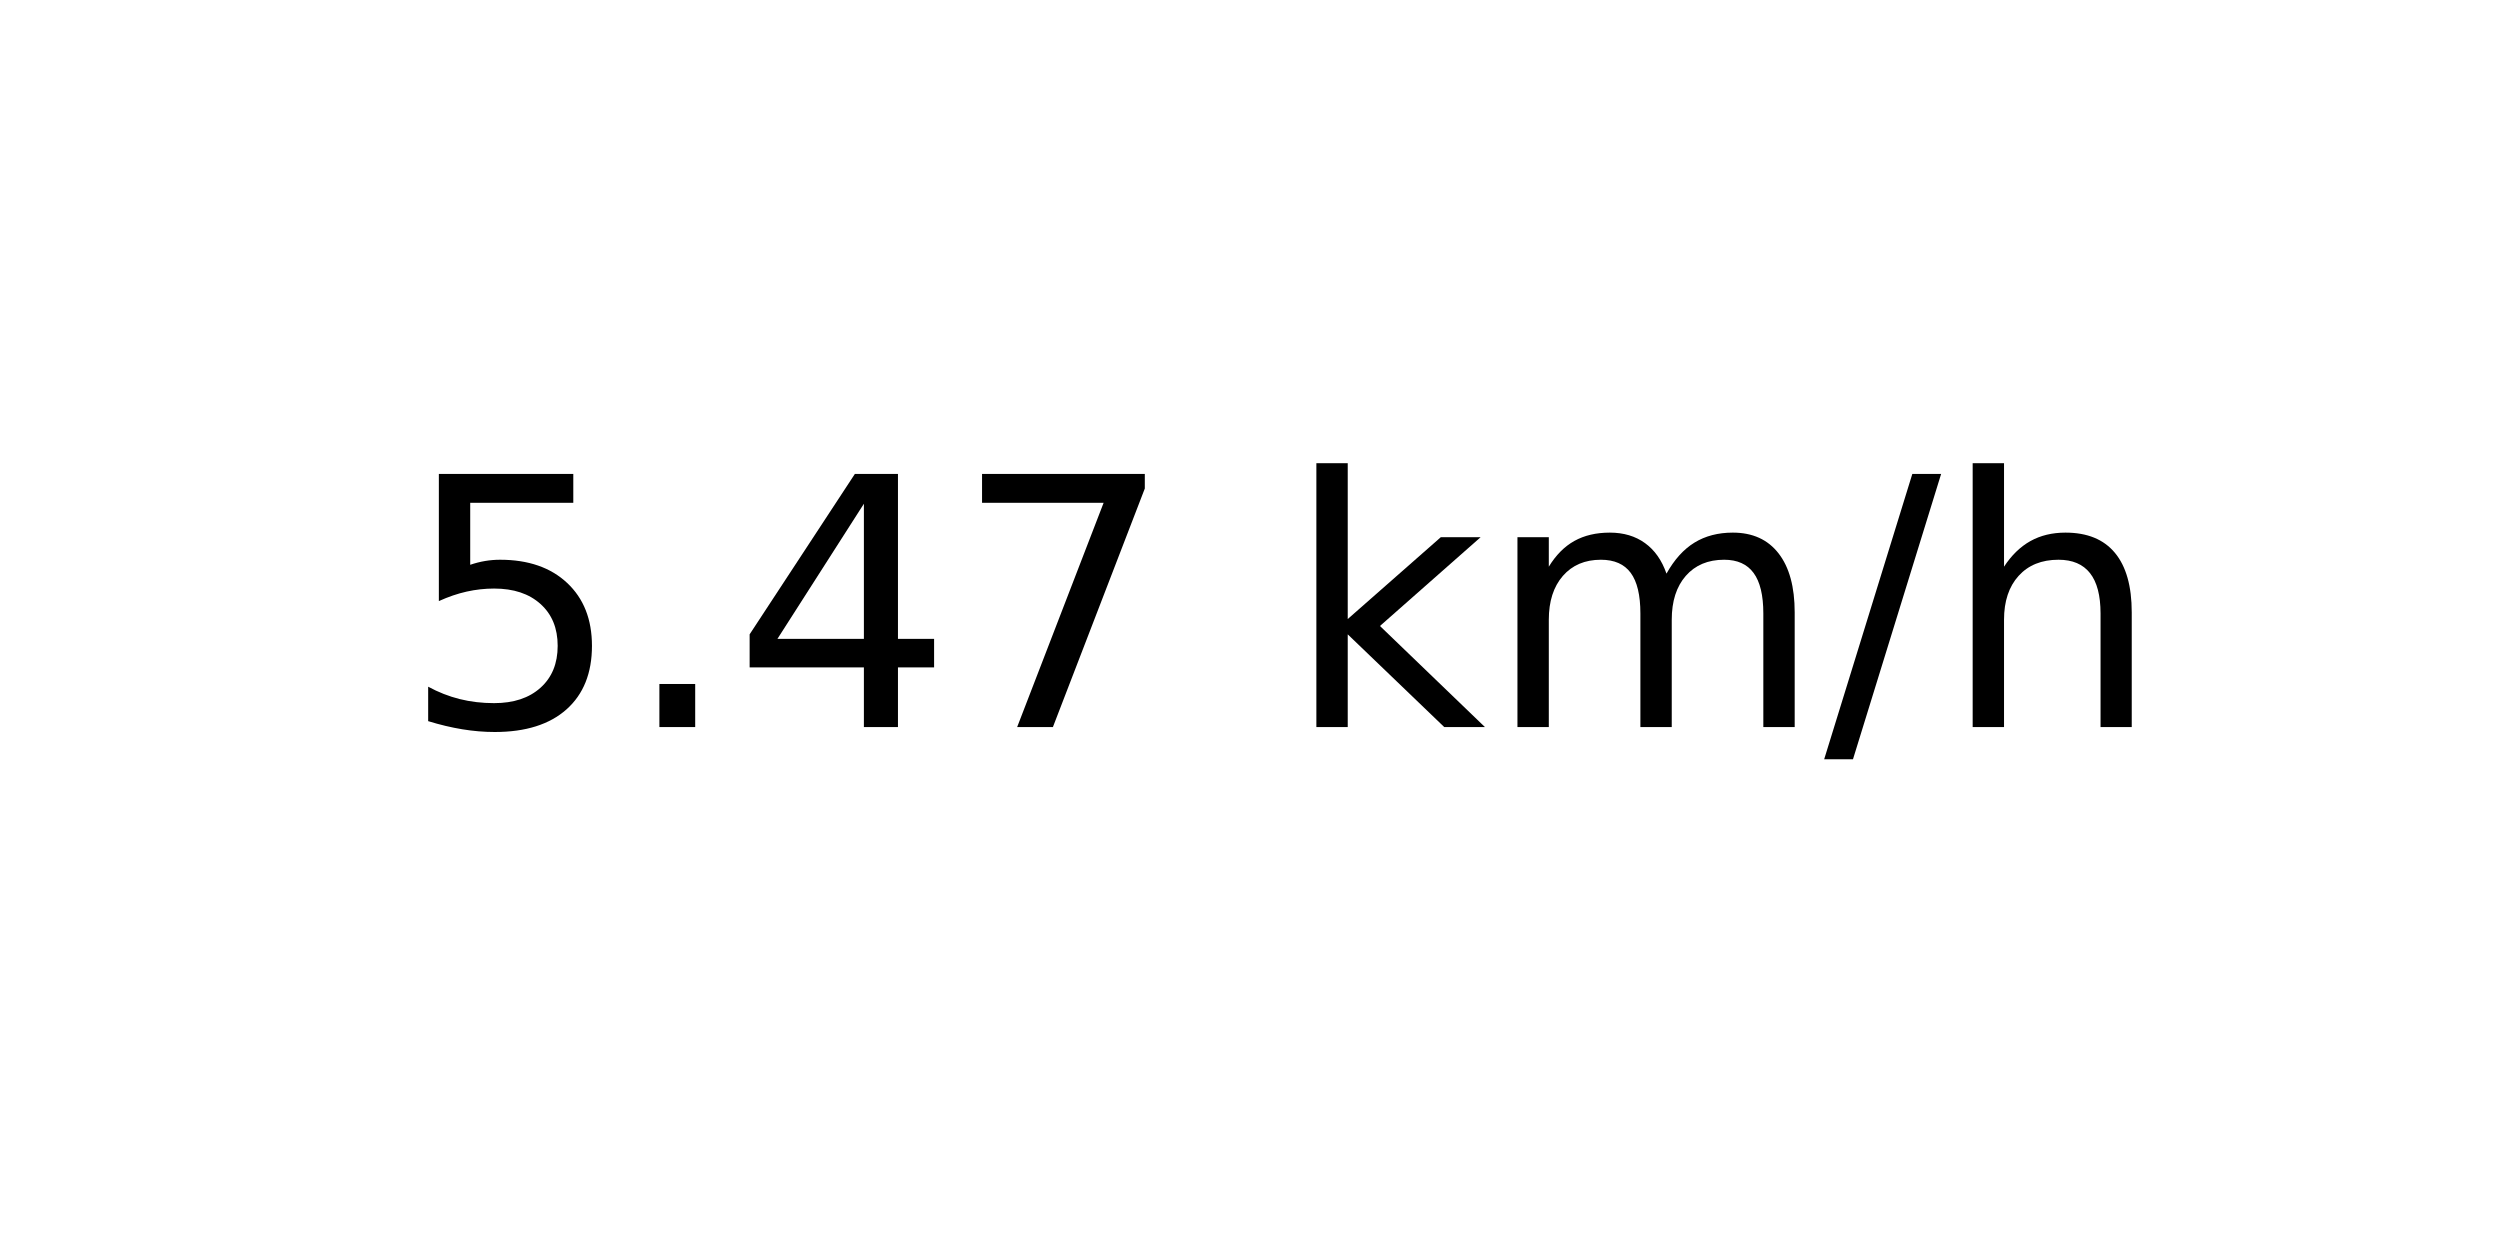
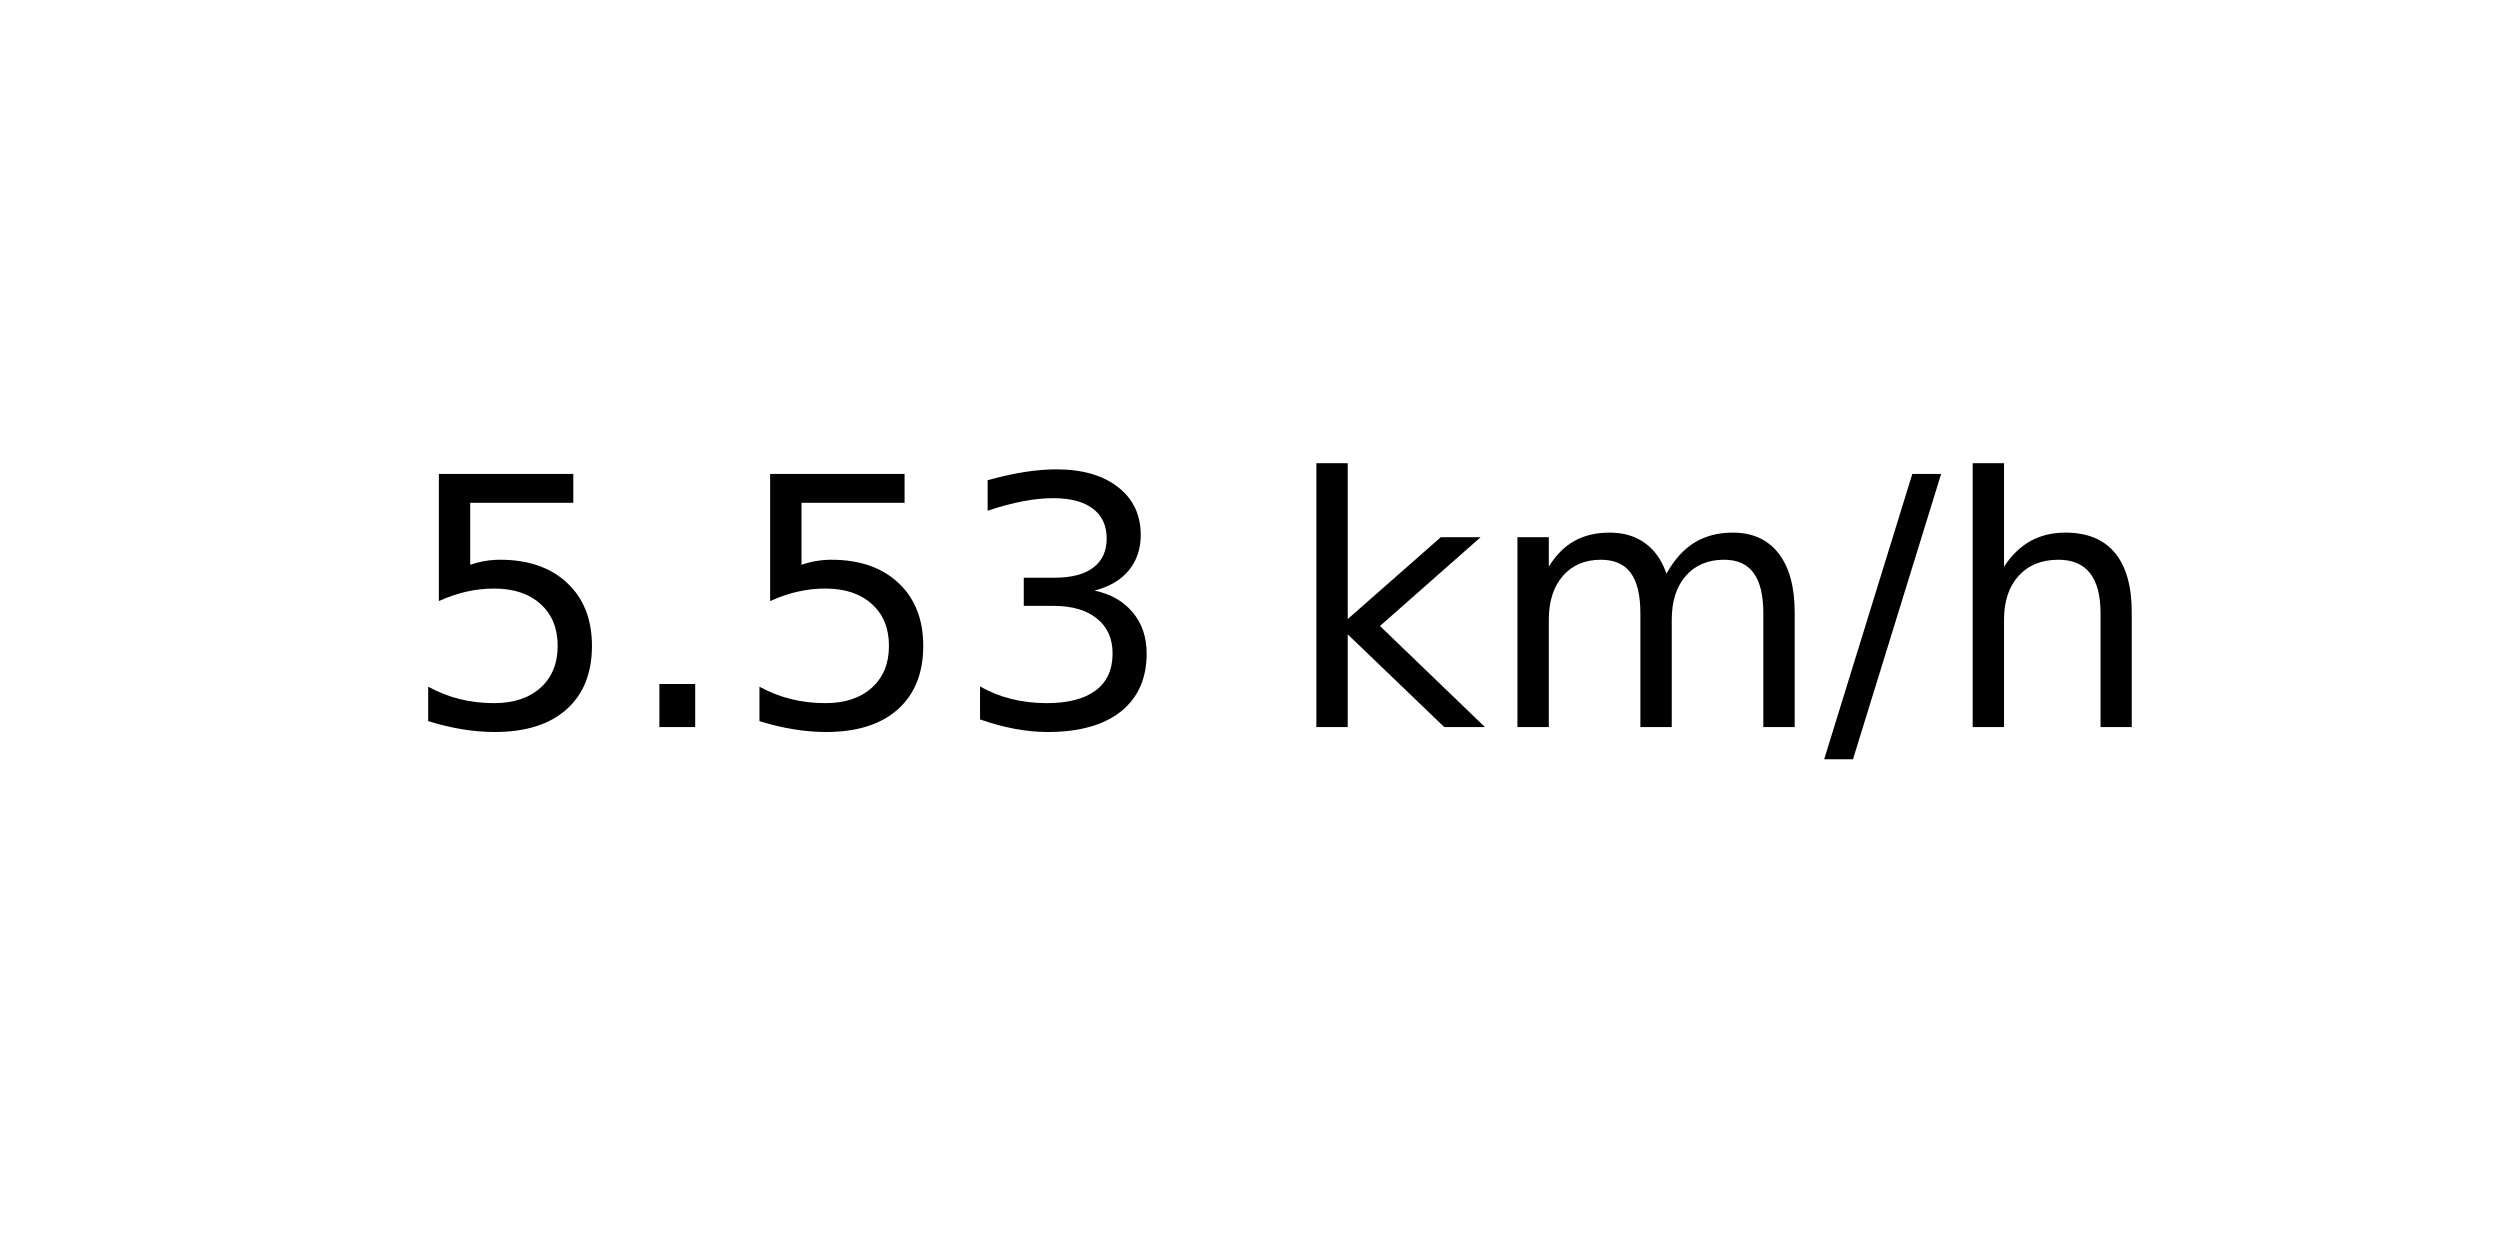
<svg xmlns="http://www.w3.org/2000/svg" xmlns:xlink="http://www.w3.org/1999/xlink" width="72pt" height="36pt" viewBox="0 0 72 36" version="1.1">
  <defs>
    <style type="text/css">*{stroke-linejoin: round; stroke-linecap: butt}</style>
  </defs>
  <g id="figure_1">
    <g id="axes_1">
      <g id="text_1">
        <g transform="translate(11.55937 20.93937) scale(0.1 -0.1)">
          <defs>
            <path id="DejaVuSans-35" d="M 691 4666  L 3169 4666  L 3169 4134  L 1269 4134  L 1269 2991  Q 1406 3038 1543 3061  Q 1681 3084 1819 3084  Q 2600 3084 3056 2656  Q 3513 2228 3513 1497  Q 3513 744 3044 326  Q 2575 -91 1722 -91  Q 1428 -91 1123 -41  Q 819 9 494 109  L 494 744  Q 775 591 1075 516  Q 1375 441 1709 441  Q 2250 441 2565 725  Q 2881 1009 2881 1497  Q 2881 1984 2565 2268  Q 2250 2553 1709 2553  Q 1456 2553 1204 2497  Q 953 2441 691 2322  L 691 4666  z " transform="scale(0.015625)" />
            <path id="DejaVuSans-2e" d="M 684 794  L 1344 794  L 1344 0  L 684 0  L 684 794  z " transform="scale(0.015625)" />
-             <path id="DejaVuSans-34" d="M 2419 4116  L 825 1625  L 2419 1625  L 2419 4116  z M 2253 4666  L 3047 4666  L 3047 1625  L 3713 1625  L 3713 1100  L 3047 1100  L 3047 0  L 2419 0  L 2419 1100  L 313 1100  L 313 1709  L 2253 4666  z " transform="scale(0.015625)" />
-             <path id="DejaVuSans-37" d="M 525 4666  L 3525 4666  L 3525 4397  L 1831 0  L 1172 0  L 2766 4134  L 525 4134  L 525 4666  z " transform="scale(0.015625)" />
+             <path id="DejaVuSans-33" d="M 2597 2516  Q 3050 2419 3304 2112  Q 3559 1806 3559 1356  Q 3559 666 3084 287  Q 2609 -91 1734 -91  Q 1441 -91 1130 -33  Q 819 25 488 141  L 488 750  Q 750 597 1062 519  Q 1375 441 1716 441  Q 2309 441 2620 675  Q 2931 909 2931 1356  Q 2931 1769 2642 2001  Q 2353 2234 1838 2234  L 1294 2234  L 1294 2753  L 1863 2753  Q 2328 2753 2575 2939  Q 2822 3125 2822 3475  Q 2822 3834 2567 4026  Q 2313 4219 1838 4219  Q 1578 4219 1281 4162  Q 984 4106 628 3988  L 628 4550  Q 988 4650 1302 4700  Q 1616 4750 1894 4750  Q 2613 4750 3031 4423  Q 3450 4097 3450 3541  Q 3450 3153 3228 2886  Q 3006 2619 2597 2516  z " transform="scale(0.015625)" />
            <path id="DejaVuSans-20" transform="scale(0.015625)" />
            <path id="DejaVuSans-6b" d="M 581 4863  L 1159 4863  L 1159 1991  L 2875 3500  L 3609 3500  L 1753 1863  L 3688 0  L 2938 0  L 1159 1709  L 1159 0  L 581 0  L 581 4863  z " transform="scale(0.015625)" />
            <path id="DejaVuSans-6d" d="M 3328 2828  Q 3544 3216 3844 3400  Q 4144 3584 4550 3584  Q 5097 3584 5394 3201  Q 5691 2819 5691 2113  L 5691 0  L 5113 0  L 5113 2094  Q 5113 2597 4934 2840  Q 4756 3084 4391 3084  Q 3944 3084 3684 2787  Q 3425 2491 3425 1978  L 3425 0  L 2847 0  L 2847 2094  Q 2847 2600 2669 2842  Q 2491 3084 2119 3084  Q 1678 3084 1418 2786  Q 1159 2488 1159 1978  L 1159 0  L 581 0  L 581 3500  L 1159 3500  L 1159 2956  Q 1356 3278 1631 3431  Q 1906 3584 2284 3584  Q 2666 3584 2933 3390  Q 3200 3197 3328 2828  z " transform="scale(0.015625)" />
            <path id="DejaVuSans-2f" d="M 1625 4666  L 2156 4666  L 531 -594  L 0 -594  L 1625 4666  z " transform="scale(0.015625)" />
            <path id="DejaVuSans-68" d="M 3513 2113  L 3513 0  L 2938 0  L 2938 2094  Q 2938 2591 2744 2837  Q 2550 3084 2163 3084  Q 1697 3084 1428 2787  Q 1159 2491 1159 1978  L 1159 0  L 581 0  L 581 4863  L 1159 4863  L 1159 2956  Q 1366 3272 1645 3428  Q 1925 3584 2291 3584  Q 2894 3584 3203 3211  Q 3513 2838 3513 2113  z " transform="scale(0.015625)" />
          </defs>
          <use xlink:href="#DejaVuSans-35" />
          <use xlink:href="#DejaVuSans-2e" x="63.623" />
-           <use xlink:href="#DejaVuSans-34" x="95.41" />
-           <use xlink:href="#DejaVuSans-37" x="159.033" />
+           <use xlink:href="#DejaVuSans-35" x="95.41" />
+           <use xlink:href="#DejaVuSans-33" x="159.033" />
          <use xlink:href="#DejaVuSans-20" x="222.656" />
          <use xlink:href="#DejaVuSans-6b" x="254.443" />
          <use xlink:href="#DejaVuSans-6d" x="312.354" />
          <use xlink:href="#DejaVuSans-2f" x="409.766" />
          <use xlink:href="#DejaVuSans-68" x="443.457" />
        </g>
      </g>
    </g>
  </g>
</svg>
